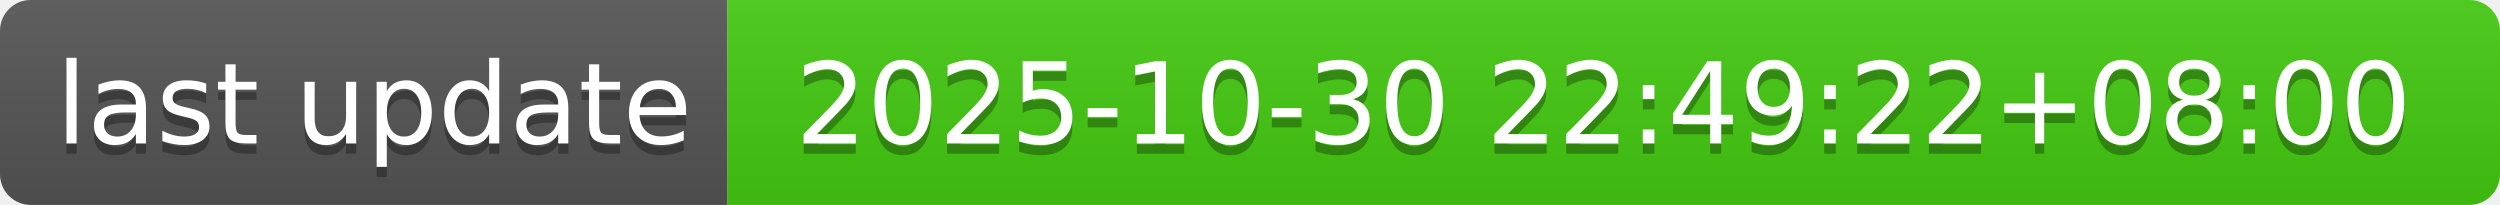
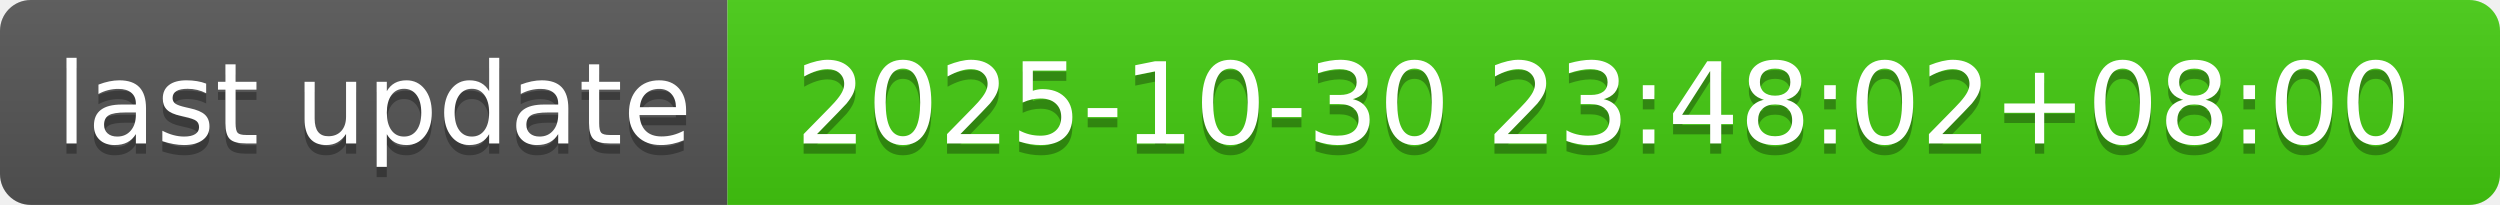
- <svg xmlns="http://www.w3.org/2000/svg" width="244" height="20" role="img" aria-label="last update: 2025-10-30 22:49:22+08:00">
+ <svg xmlns="http://www.w3.org/2000/svg" width="244" height="20" role="img" aria-label="last update: 2025-10-30 23:48:02+08:00">
  <linearGradient id="s" x2="0" y2="100%">
    <stop offset="0" stop-color="#bbb" stop-opacity=".1" />
    <stop offset="1" stop-opacity=".1" />
  </linearGradient>
  <clipPath id="r">
    <rect width="244" height="20" rx="3" fill="#fff" />
  </clipPath>
  <g clip-path="url(#r)">
    <rect width="71" height="20" fill="#555" />
    <rect x="71" width="173" height="20" fill="#4c1" />
    <rect width="244" height="20" fill="url(#s)" />
  </g>
  <g fill="#fff" text-anchor="middle" font-family="Verdana,Geneva,DejaVu Sans,sans-serif" text-rendering="geometricPrecision" font-size="110">
    <text aria-hidden="true" x="365" y="150" fill="#010101" fill-opacity=".3" transform="scale(.1)" textLength="610">last update</text>
    <text x="365" y="140" transform="scale(.1)" fill="#fff" textLength="610">last update</text>
-     <text aria-hidden="true" x="1565" y="150" fill="#010101" fill-opacity=".3" transform="scale(.1)" textLength="1630">2025-10-30 22:49:22+08:00</text>
-     <text x="1565" y="140" transform="scale(.1)" fill="#fff" textLength="1630">2025-10-30 22:49:22+08:00</text>
+     <text aria-hidden="true" x="1565" y="150" fill="#010101" fill-opacity=".3" transform="scale(.1)" textLength="1630">2025-10-30 23:48:02+08:00</text>
+     <text x="1565" y="140" transform="scale(.1)" fill="#fff" textLength="1630">2025-10-30 23:48:02+08:00</text>
  </g>
</svg>
